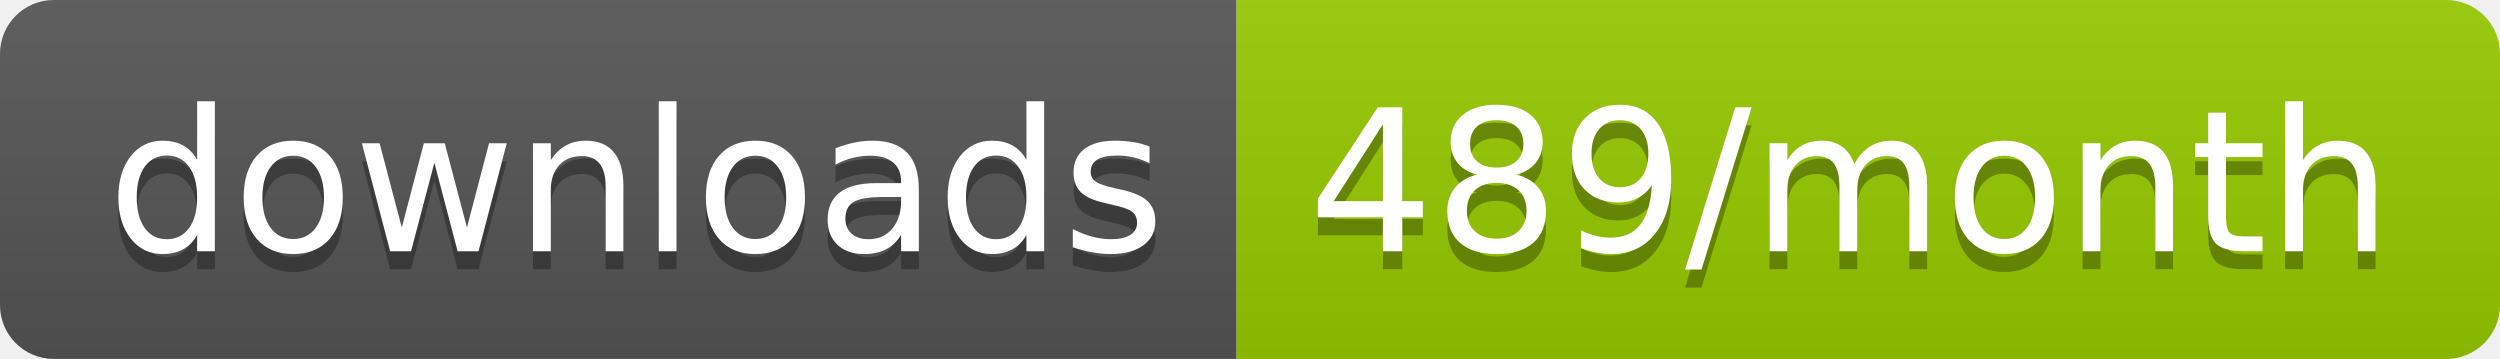
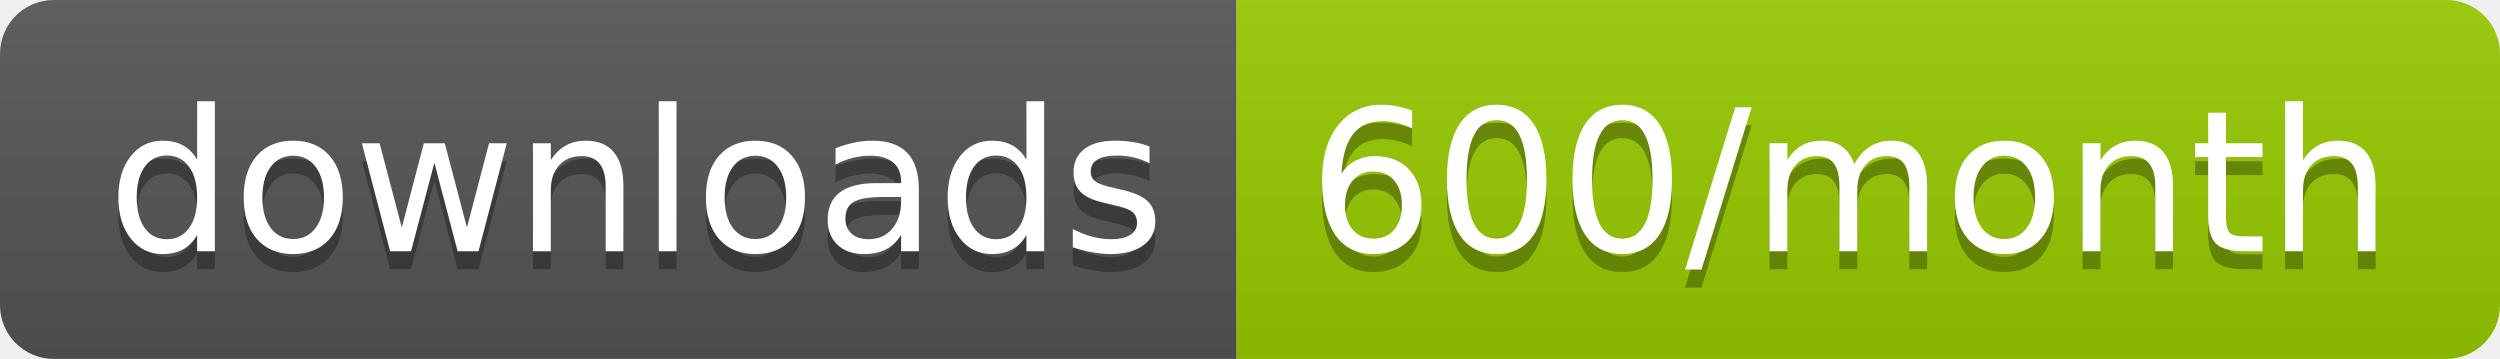
<svg xmlns="http://www.w3.org/2000/svg" width="139.3" height="20">
  <linearGradient id="smooth" x2="0" y2="100%">
    <stop offset="0" stop-color="#bbb" stop-opacity=".1" />
    <stop offset="1" stop-opacity=".1" />
  </linearGradient>
  <clipPath id="round">
    <rect width="139.3" height="20" rx="3" fill="#fff" />
  </clipPath>
  <g clip-path="url(#round)">
    <rect width="68.9" height="20" fill="#555" />
    <rect x="68.9" width="70.4" height="20" fill="#97CA00" />
    <rect width="139.3" height="20" fill="url(#smooth)" />
  </g>
  <g fill="#fff" text-anchor="middle" font-family="DejaVu Sans,Verdana,Geneva,sans-serif" font-size="110">
    <text x="354.5" y="150" fill="#010101" fill-opacity=".3" transform="scale(0.1)" textLength="589.0" lengthAdjust="spacing">downloads</text>
    <text x="354.5" y="140" transform="scale(0.1)" textLength="589.0" lengthAdjust="spacing">downloads</text>
-     <text x="1031.0" y="150" fill="#010101" fill-opacity=".3" transform="scale(0.1)" textLength="604.0" lengthAdjust="spacing">489/month</text>
-     <text x="1031.0" y="140" transform="scale(0.1)" textLength="604.0" lengthAdjust="spacing">489/month</text>
+     <text x="1031.0" y="150" fill="#010101" fill-opacity=".3" transform="scale(0.1)" textLength="604.0" lengthAdjust="spacing">600/month</text>
+     <text x="1031.0" y="140" transform="scale(0.1)" textLength="604.0" lengthAdjust="spacing">600/month</text>
  </g>
</svg>
